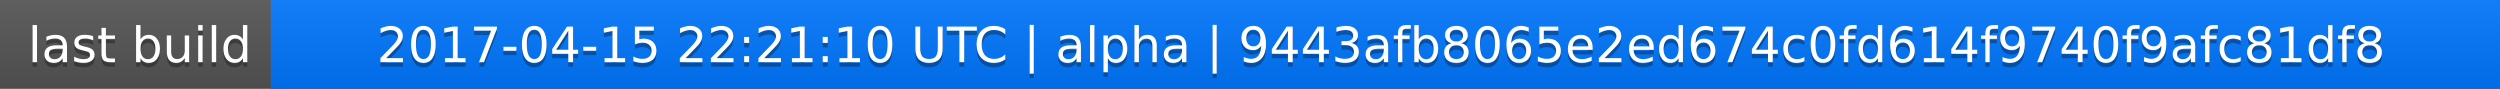
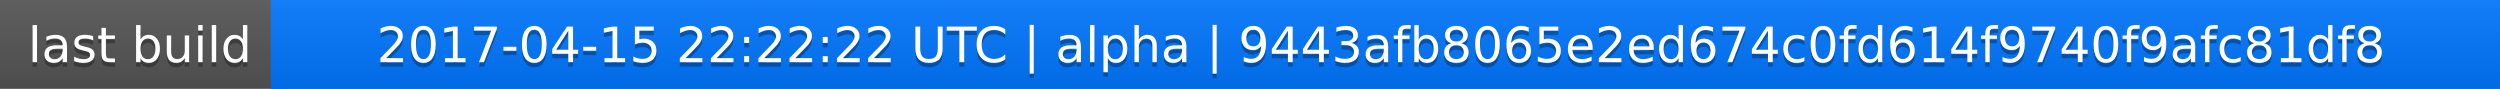
<svg xmlns="http://www.w3.org/2000/svg" width="563" height="20">
  <linearGradient id="a" x2="0" y2="100%">
    <stop offset="0" stop-color="#bbb" stop-opacity=".1" />
    <stop offset="1" stop-opacity=".1" />
  </linearGradient>
  <rect rx="0" width="563" height="20" fill="#555" />
  <rect rx="0" x="61" width="502" height="20" fill="#07f" />
  <path fill="#07f" d="M61 0h4v20h-4z" />
  <rect rx="0" width="563" height="20" fill="url(#a)" />
  <g fill="#fff" text-anchor="middle" font-family="DejaVu Sans,Verdana,Geneva,sans-serif" font-size="11">
    <text x="31.5" y="15" fill="#010101" fill-opacity=".3">last build</text>
    <text x="31.5" y="14">last build</text>
-     <text x="311" y="15" fill="#010101" fill-opacity=".3">2017-04-15 22:21:10 UTC | alpha | 9443afb8065e2ed674c0fd614f9740f9afc81df8</text>
-     <text x="311" y="14">2017-04-15 22:21:10 UTC | alpha | 9443afb8065e2ed674c0fd614f9740f9afc81df8</text>
+     <text x="311" y="15" fill="#010101" fill-opacity=".3">2017-04-15 22:22:22 UTC | alpha | 9443afb8065e2ed674c0fd614f9740f9afc81df8</text>
+     <text x="311" y="14">2017-04-15 22:22:22 UTC | alpha | 9443afb8065e2ed674c0fd614f9740f9afc81df8</text>
  </g>
</svg>
